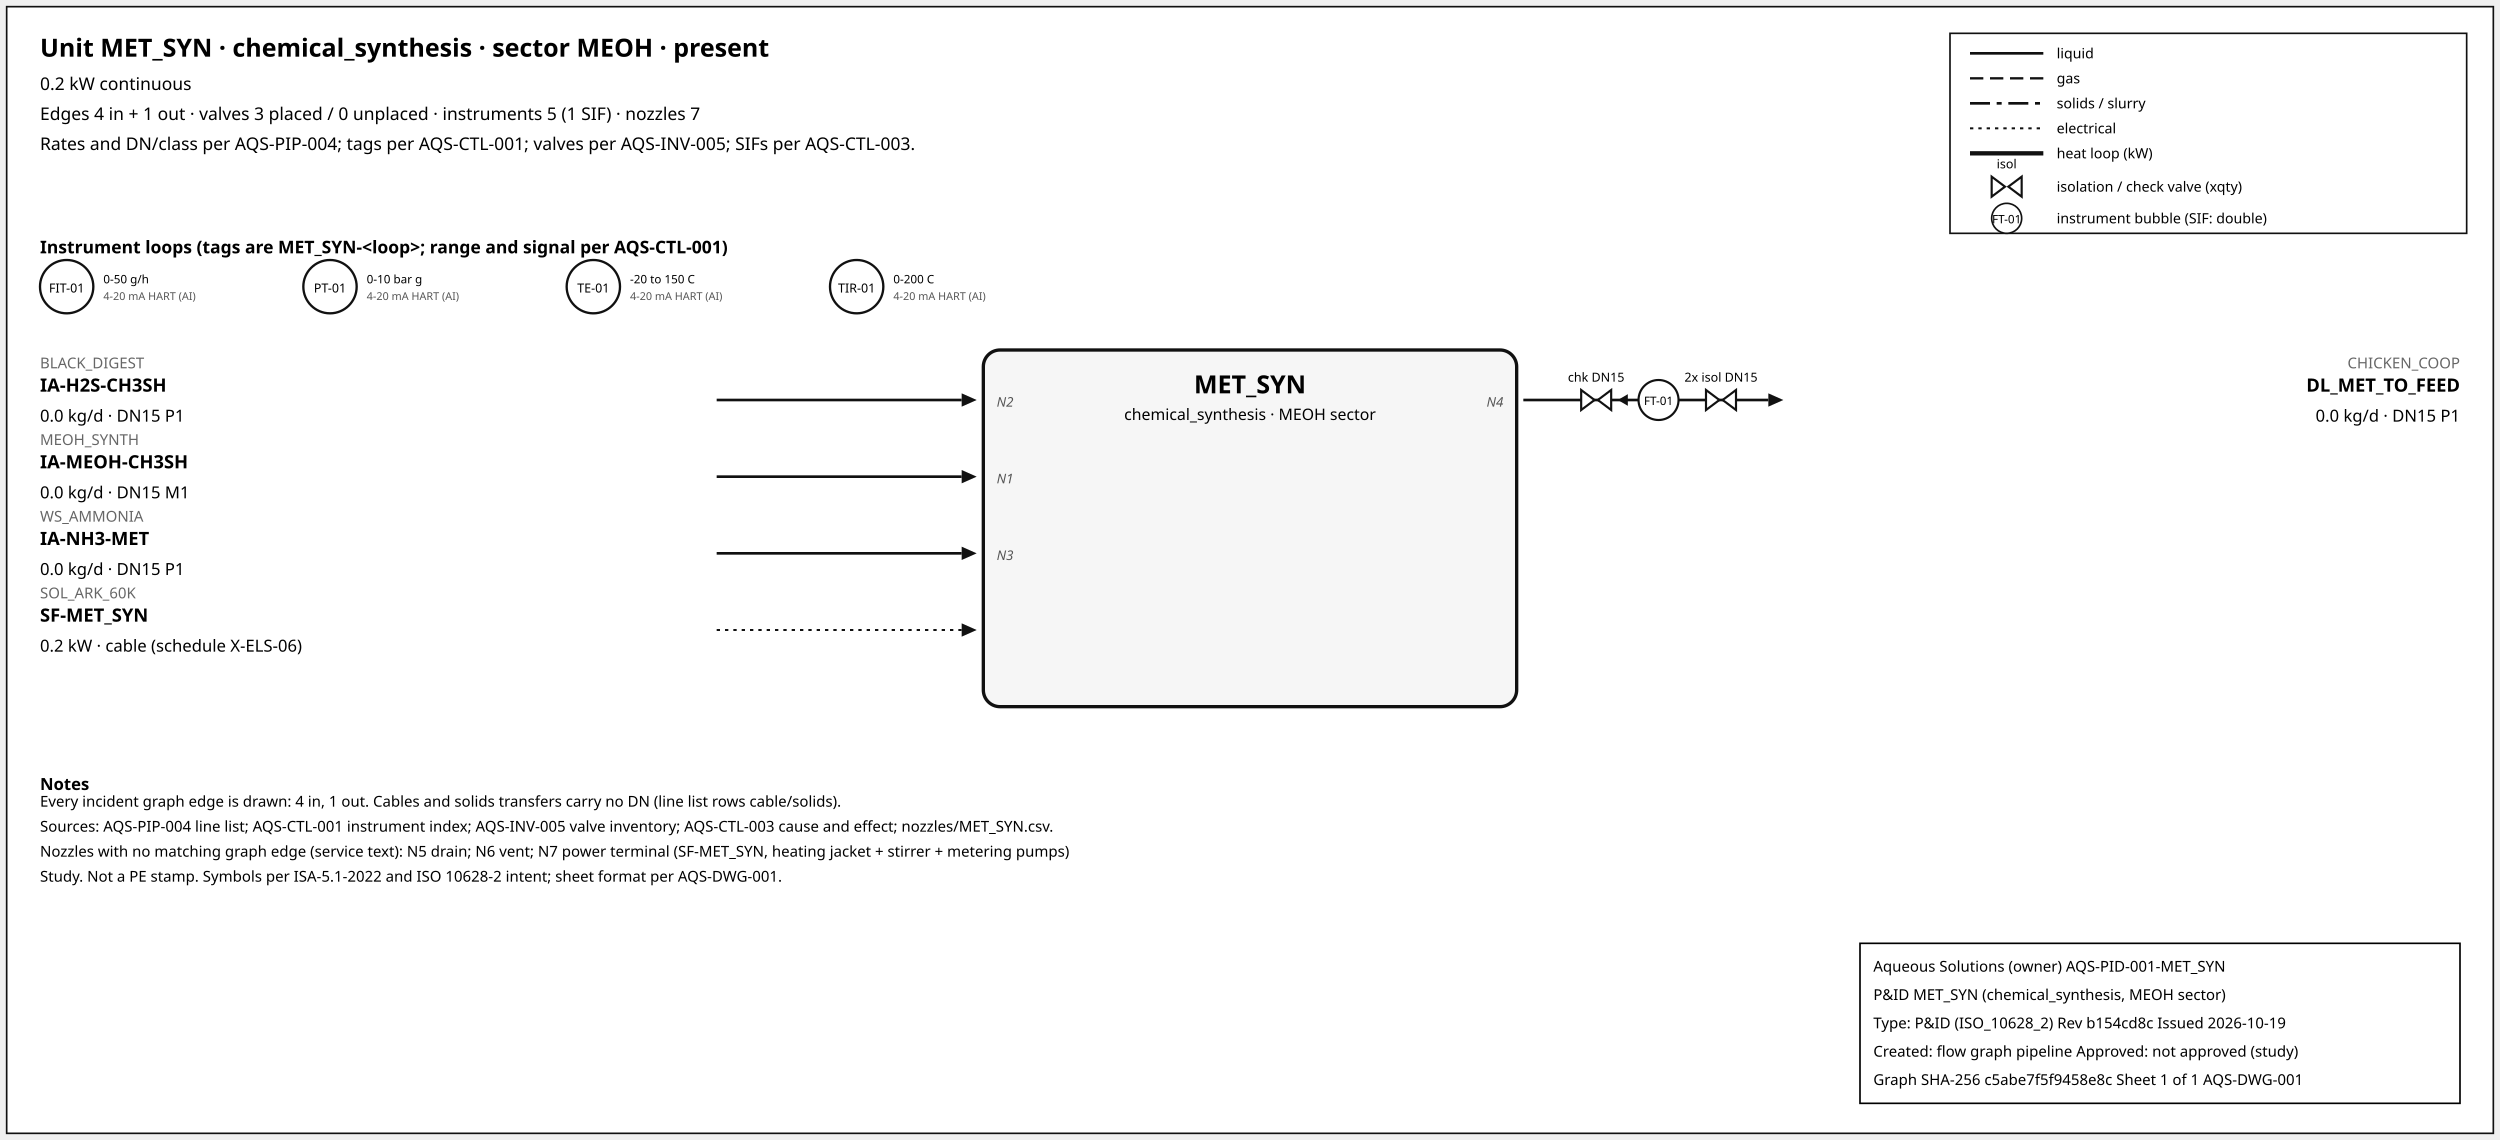
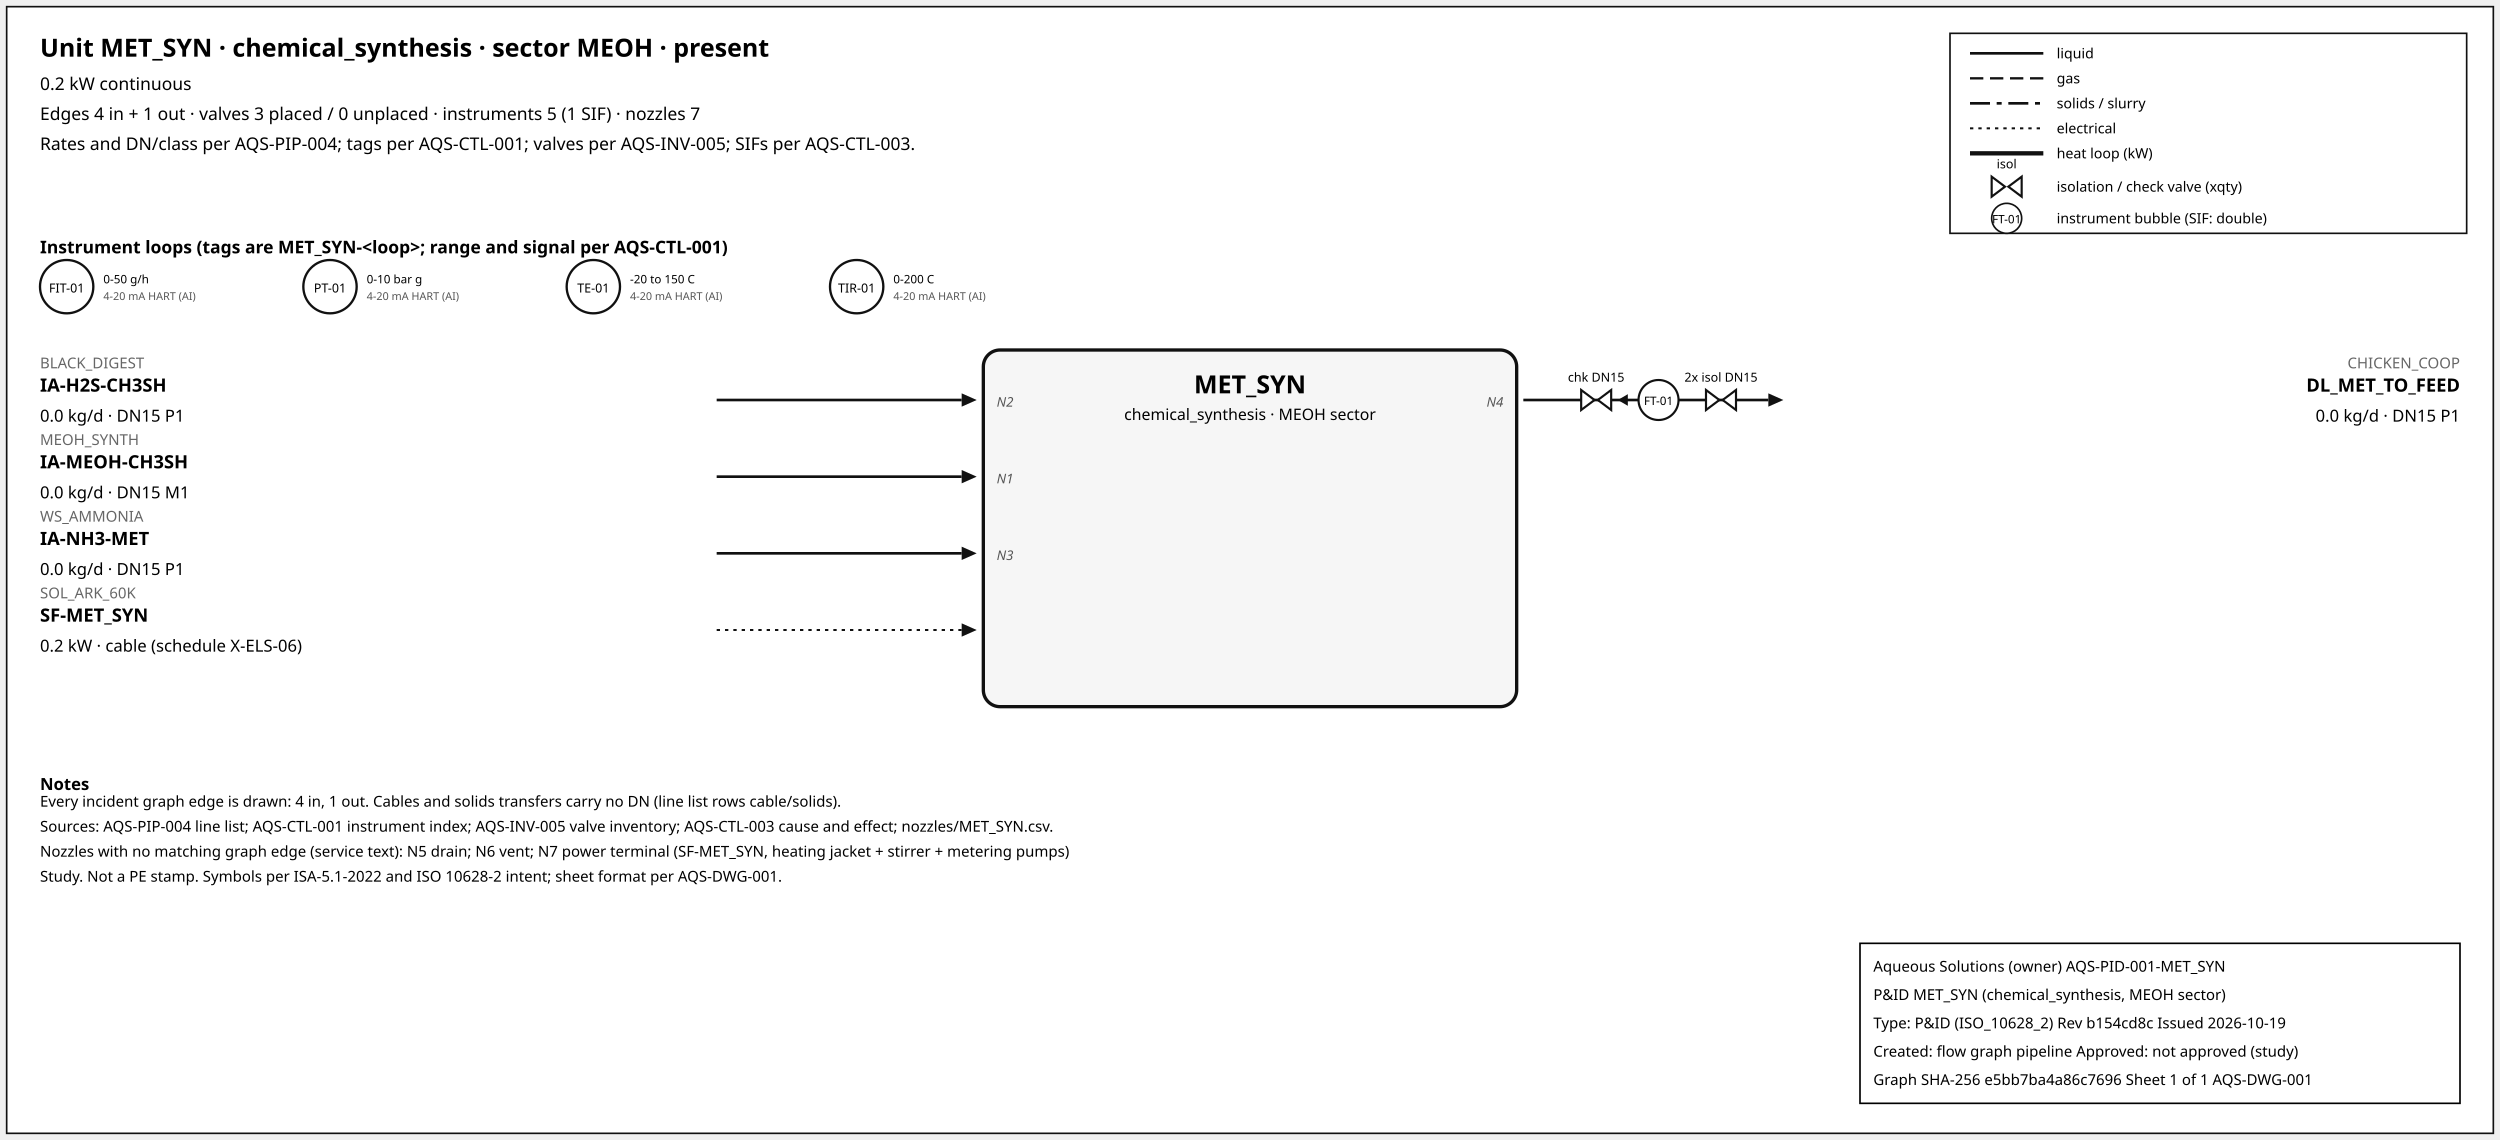
<svg xmlns="http://www.w3.org/2000/svg" width="1500" height="684" font-family="sans-serif">
  <rect x="4" y="4" width="1492" height="676" fill="white" stroke="#111" />
  <text x="24" y="34" font-size="15" font-weight="600">Unit MET_SYN · chemical_synthesis · sector MEOH · present</text>
  <text x="24" y="54" font-size="10.5">0.2 kW continuous</text>
  <text x="24" y="72" font-size="10.5">Edges 4 in + 1 out · valves 3 placed / 0 unplaced · instruments 5 (1 SIF) · nozzles 7</text>
  <text x="24" y="90" font-size="10.5">Rates and DN/class per AQS-PIP-004; tags per AQS-CTL-001; valves per AQS-INV-005; SIFs per AQS-CTL-003.</text>
  <rect x="1170" y="20" width="310" height="120" fill="white" stroke="#111" />
  <line x1="1182" y1="32" x2="1226" y2="32" stroke="#111" stroke-width="1.6" />
  <text x="1234" y="35" font-size="8.5">liquid</text>
  <line x1="1182" y1="47" x2="1226" y2="47" stroke="#111" stroke-width="1.4" stroke-dasharray="8,4" />
  <text x="1234" y="50" font-size="8.5">gas</text>
  <line x1="1182" y1="62" x2="1226" y2="62" stroke="#111" stroke-width="1.6" stroke-dasharray="12,4,3,4" />
  <text x="1234" y="65" font-size="8.5">solids / slurry</text>
  <line x1="1182" y1="77" x2="1226" y2="77" stroke="#111" stroke-width="1.2" stroke-dasharray="2,3" />
  <text x="1234" y="80" font-size="8.5">electrical</text>
  <line x1="1182" y1="92" x2="1226" y2="92" stroke="#111" stroke-width="2.6" />
  <text x="1234" y="95" font-size="8.5">heat loop (kW)</text>
  <path d="M 1195.0,106 L 1203.0,112 L 1195.0,118 Z M 1213.0,106 L 1205.0,112 L 1213.0,118 Z" fill="white" stroke="#111" stroke-width="1.3" />
  <text x="1204.0" y="101.0" font-size="7.5" text-anchor="middle">isol</text>
  <text x="1234" y="115" font-size="8.5">isolation / check valve (xqty)</text>
  <circle cx="1204" cy="131" r="9" fill="white" stroke="#111" />
  <text x="1204" y="134" font-size="7" text-anchor="middle">FT-01</text>
  <text x="1234" y="134" font-size="8.5">instrument bubble (SIF: double)</text>
  <text x="24" y="152" font-size="10.5" font-weight="600">Instrument loops (tags are MET_SYN-&lt;loop&gt;; range and signal per AQS-CTL-001)</text>
  <circle cx="40" cy="172" r="16" fill="white" stroke="#111" stroke-width="1.4" />
  <text x="40" y="175.5" font-size="7.5" text-anchor="middle">FIT-01</text>
  <text x="62" y="170" font-size="7">0-50 g/h</text>
  <text x="62" y="180" font-size="6.5" fill="#555">4-20 mA HART (AI)</text>
  <circle cx="198" cy="172" r="16" fill="white" stroke="#111" stroke-width="1.4" />
  <text x="198" y="175.5" font-size="7.5" text-anchor="middle">PT-01</text>
  <text x="220" y="170" font-size="7">0-10 bar g</text>
  <text x="220" y="180" font-size="6.5" fill="#555">4-20 mA HART (AI)</text>
  <circle cx="356" cy="172" r="16" fill="white" stroke="#111" stroke-width="1.4" />
  <text x="356" y="175.5" font-size="7.5" text-anchor="middle">TE-01</text>
  <text x="378" y="170" font-size="7">-20 to 150 C</text>
  <text x="378" y="180" font-size="6.5" fill="#555">4-20 mA HART (AI)</text>
  <circle cx="514" cy="172" r="16" fill="white" stroke="#111" stroke-width="1.4" />
  <text x="514" y="175.5" font-size="7.5" text-anchor="middle">TIR-01</text>
  <text x="536" y="170" font-size="7">0-200 C</text>
  <text x="536" y="180" font-size="6.5" fill="#555">4-20 mA HART (AI)</text>
  <rect x="590" y="210" width="320" height="214" rx="10" fill="#f6f6f6" stroke="#111" stroke-width="2" />
  <text x="750.0" y="236" font-size="15" font-weight="700" text-anchor="middle">MET_SYN</text>
  <text x="750.0" y="252" font-size="9.5" text-anchor="middle">chemical_synthesis · MEOH sector</text>
  <line x1="430" y1="240" x2="577" y2="240" stroke="#111" stroke-width="1.6" class="edge-in" />
  <polygon points="586,240 577,236 577,244" fill="#111" />
  <text x="24" y="221" font-size="9" fill="#666" text-anchor="start">BLACK_DIGEST</text>
  <text x="24" y="235" font-size="11" font-weight="600" text-anchor="start">IA-H2S-CH3SH</text>
  <text x="24" y="253" font-size="10" text-anchor="start">0.0 kg/d · DN15 P1</text>
  <text x="598" y="244" font-size="8" font-style="italic" fill="#555" text-anchor="start">N2</text>
  <line x1="430" y1="286" x2="577" y2="286" stroke="#111" stroke-width="1.6" class="edge-in" />
  <polygon points="586,286 577,282 577,290" fill="#111" />
  <text x="24" y="267" font-size="9" fill="#666" text-anchor="start">MEOH_SYNTH</text>
  <text x="24" y="281" font-size="11" font-weight="600" text-anchor="start">IA-MEOH-CH3SH</text>
  <text x="24" y="299" font-size="10" text-anchor="start">0.0 kg/d · DN15 M1</text>
  <text x="598" y="290" font-size="8" font-style="italic" fill="#555" text-anchor="start">N1</text>
  <line x1="430" y1="332" x2="577" y2="332" stroke="#111" stroke-width="1.6" class="edge-in" />
  <polygon points="586,332 577,328 577,336" fill="#111" />
  <text x="24" y="313" font-size="9" fill="#666" text-anchor="start">WS_AMMONIA</text>
  <text x="24" y="327" font-size="11" font-weight="600" text-anchor="start">IA-NH3-MET</text>
  <text x="24" y="345" font-size="10" text-anchor="start">0.0 kg/d · DN15 P1</text>
  <text x="598" y="336" font-size="8" font-style="italic" fill="#555" text-anchor="start">N3</text>
  <line x1="430" y1="378" x2="577" y2="378" stroke="#111" stroke-width="1.2" stroke-dasharray="2,3" class="edge-in" />
  <polygon points="586,378 577,374 577,382" fill="#111" />
  <text x="24" y="359" font-size="9" fill="#666" text-anchor="start">SOL_ARK_60K</text>
  <text x="24" y="373" font-size="11" font-weight="600" text-anchor="start">SF-MET_SYN</text>
  <text x="24" y="391" font-size="10" text-anchor="start">0.2 kW · cable (schedule X-ELS-06)</text>
  <line x1="914" y1="240" x2="1061" y2="240" stroke="#111" stroke-width="1.6" class="edge-out" />
  <polygon points="1070,240 1061,236 1061,244" fill="#111" />
  <text x="1476" y="221" font-size="9" fill="#666" text-anchor="end">CHICKEN_COOP</text>
  <text x="1476" y="235" font-size="11" font-weight="600" text-anchor="end">DL_MET_TO_FEED</text>
  <text x="1476" y="253" font-size="10" text-anchor="end">0.0 kg/d · DN15 P1</text>
  <text x="902" y="244" font-size="8" font-style="italic" fill="#555" text-anchor="end">N4</text>
  <line x1="979.7" y1="240" x2="971.7" y2="240" stroke="#111" stroke-width="1.2" />
  <polygon points="970.7,240 976.7,236.5 976.7,243.5" fill="#111" />
  <path d="M 948.7,234 L 956.7,240 L 948.7,246 Z M 966.7,234 L 958.7,240 L 966.7,246 Z" fill="white" stroke="#111" stroke-width="1.3" />
  <text x="957.7" y="229.0" font-size="7.5" text-anchor="middle">chk DN15</text>
  <path d="M 1023.6,234 L 1031.6,240 L 1023.6,246 Z M 1041.6,234 L 1033.6,240 L 1041.6,246 Z" fill="white" stroke="#111" stroke-width="1.3" />
  <text x="1032.6" y="229.0" font-size="7.5" text-anchor="middle">2x isol DN15</text>
  <circle cx="995.12" cy="240" r="12" fill="white" stroke="#111" stroke-width="1.3" />
  <text x="995.12" y="243" font-size="7" text-anchor="middle">FT-01</text>
  <text x="24" y="474" font-size="10" font-weight="600">Notes</text>
  <text x="24" y="484" font-size="9">Every incident graph edge is drawn: 4 in, 1 out. Cables and solids transfers carry no DN (line list rows cable/solids).</text>
  <text x="24" y="499" font-size="9">Sources: AQS-PIP-004 line list; AQS-CTL-001 instrument index; AQS-INV-005 valve inventory; AQS-CTL-003 cause and effect; nozzles/MET_SYN.csv.</text>
  <text x="24" y="514" font-size="9">Nozzles with no matching graph edge (service text): N5 drain; N6 vent; N7 power terminal (SF-MET_SYN, heating jacket + stirrer + metering pumps)</text>
  <text x="24" y="529" font-size="9">Study. Not a PE stamp. Symbols per ISA-5.1-2022 and ISO 10628-2 intent; sheet format per AQS-DWG-001.</text>
  <g id="aqs-title-block">
    <rect x="1116" y="566" width="360" height="96" fill="white" stroke="black" stroke-width="1" />
    <text x="1124" y="583" font-size="9">Aqueous Solutions (owner)   AQS-PID-001-MET_SYN</text>
    <text x="1124" y="600" font-size="9">P&amp;ID MET_SYN (chemical_synthesis, MEOH sector)</text>
    <text x="1124" y="617" font-size="9">Type: P&amp;ID (ISO_10628_2)   Rev b154cd8c   Issued 2026-10-19</text>
    <text x="1124" y="634" font-size="9">Created: flow graph pipeline   Approved: not approved (study)</text>
-     <text x="1124" y="651" font-size="9">Graph SHA-256 c5abe7f5f9458e8c   Sheet 1 of 1   AQS-DWG-001</text>
+     <text x="1124" y="651" font-size="9">Graph SHA-256 e5bb7ba4a86c7696   Sheet 1 of 1   AQS-DWG-001</text>
  </g>
</svg>
